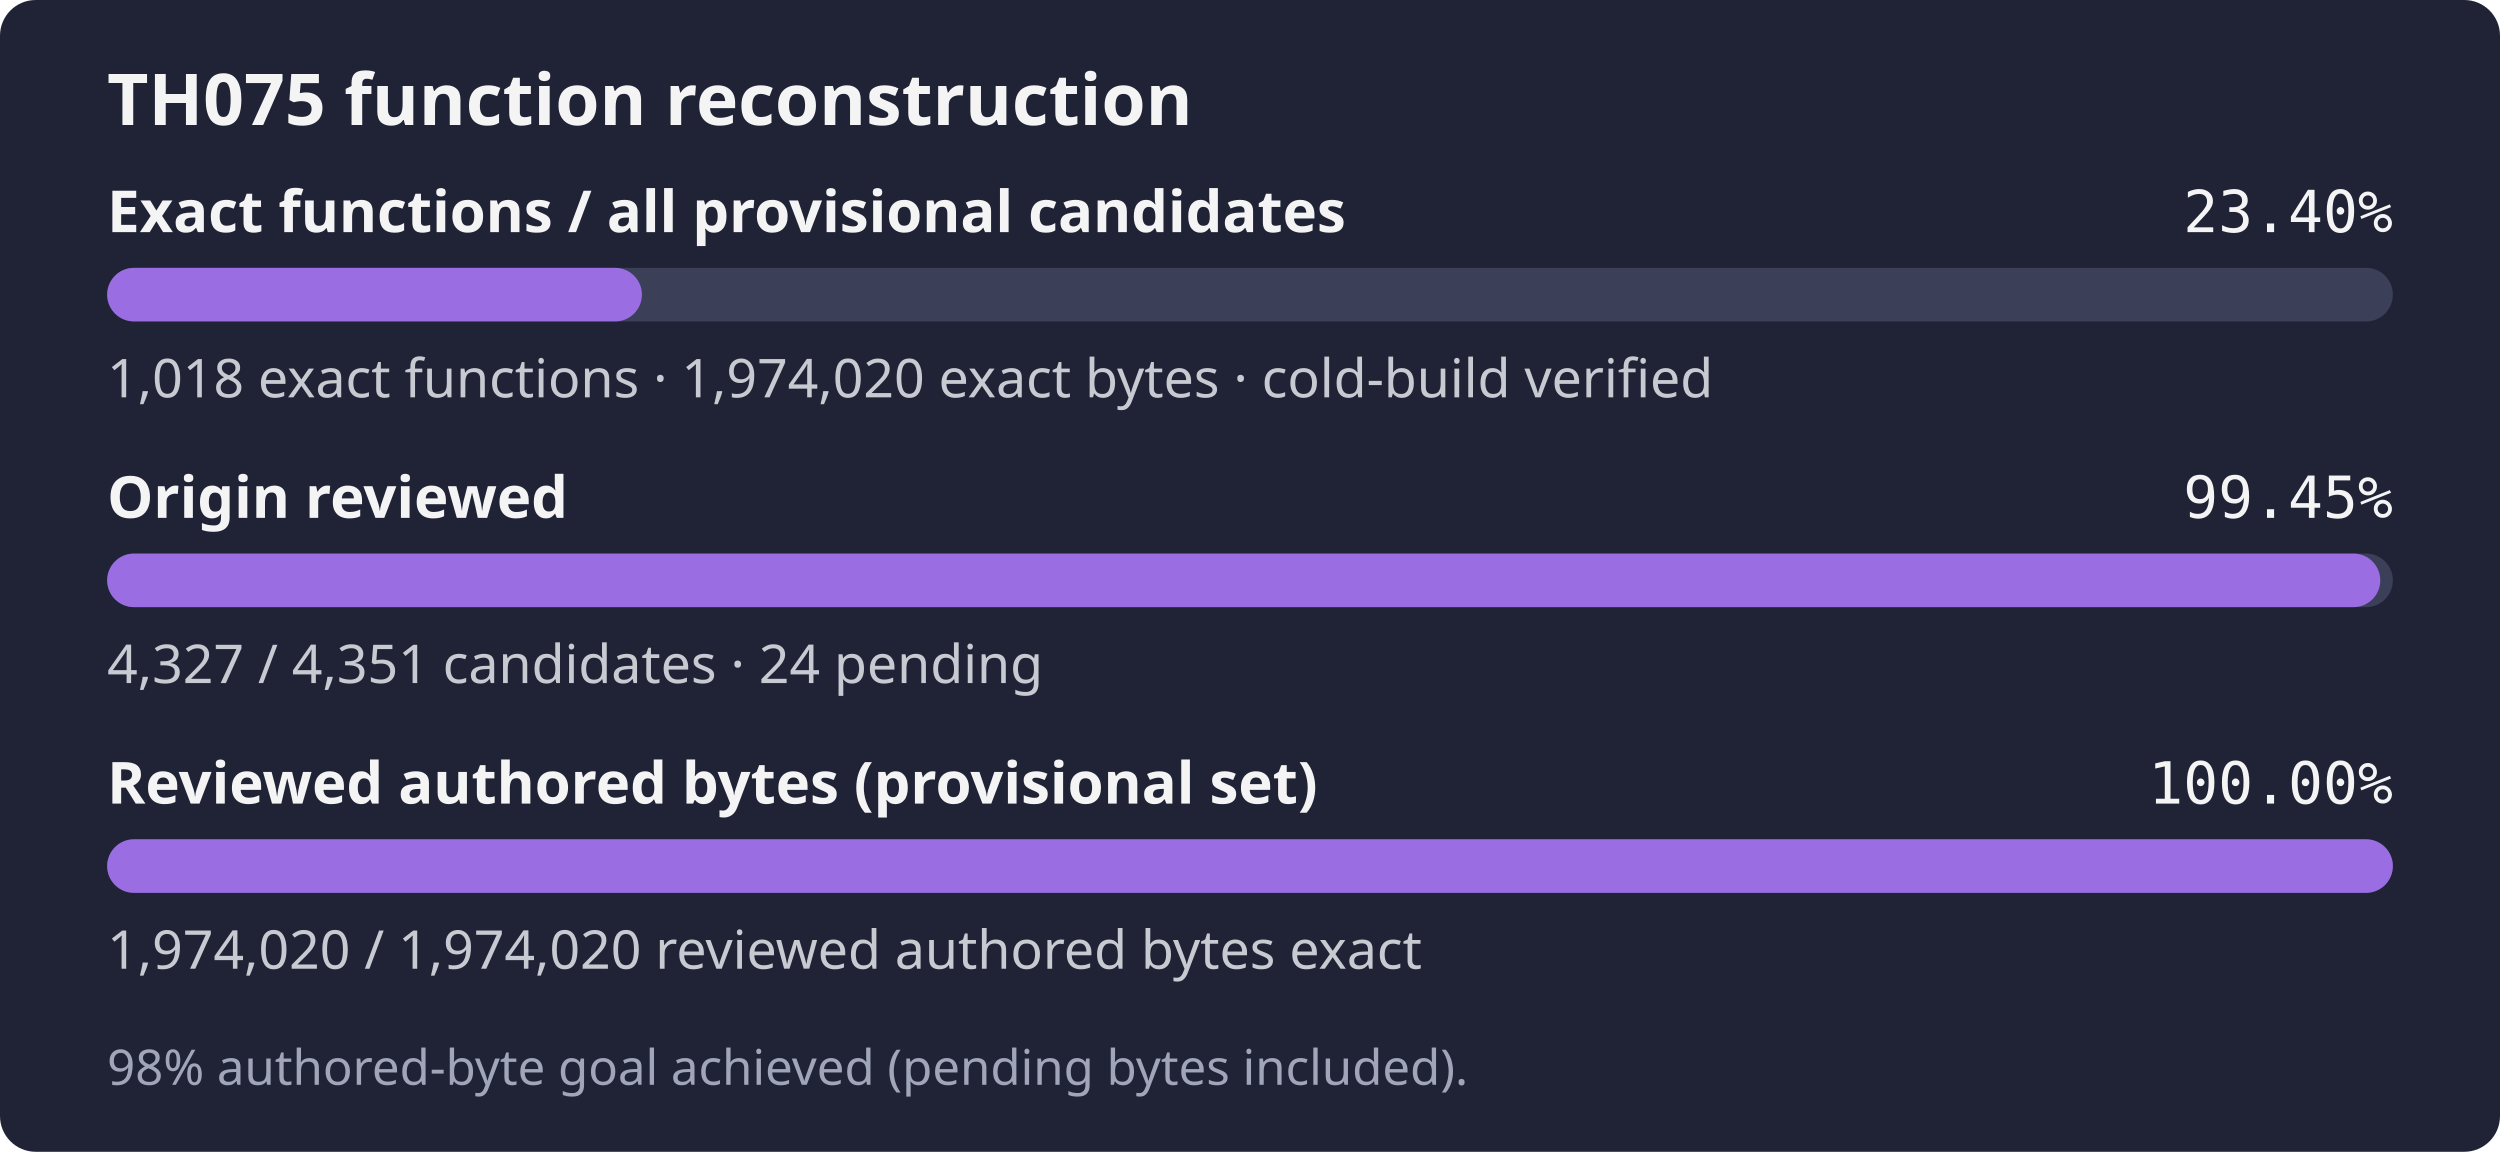
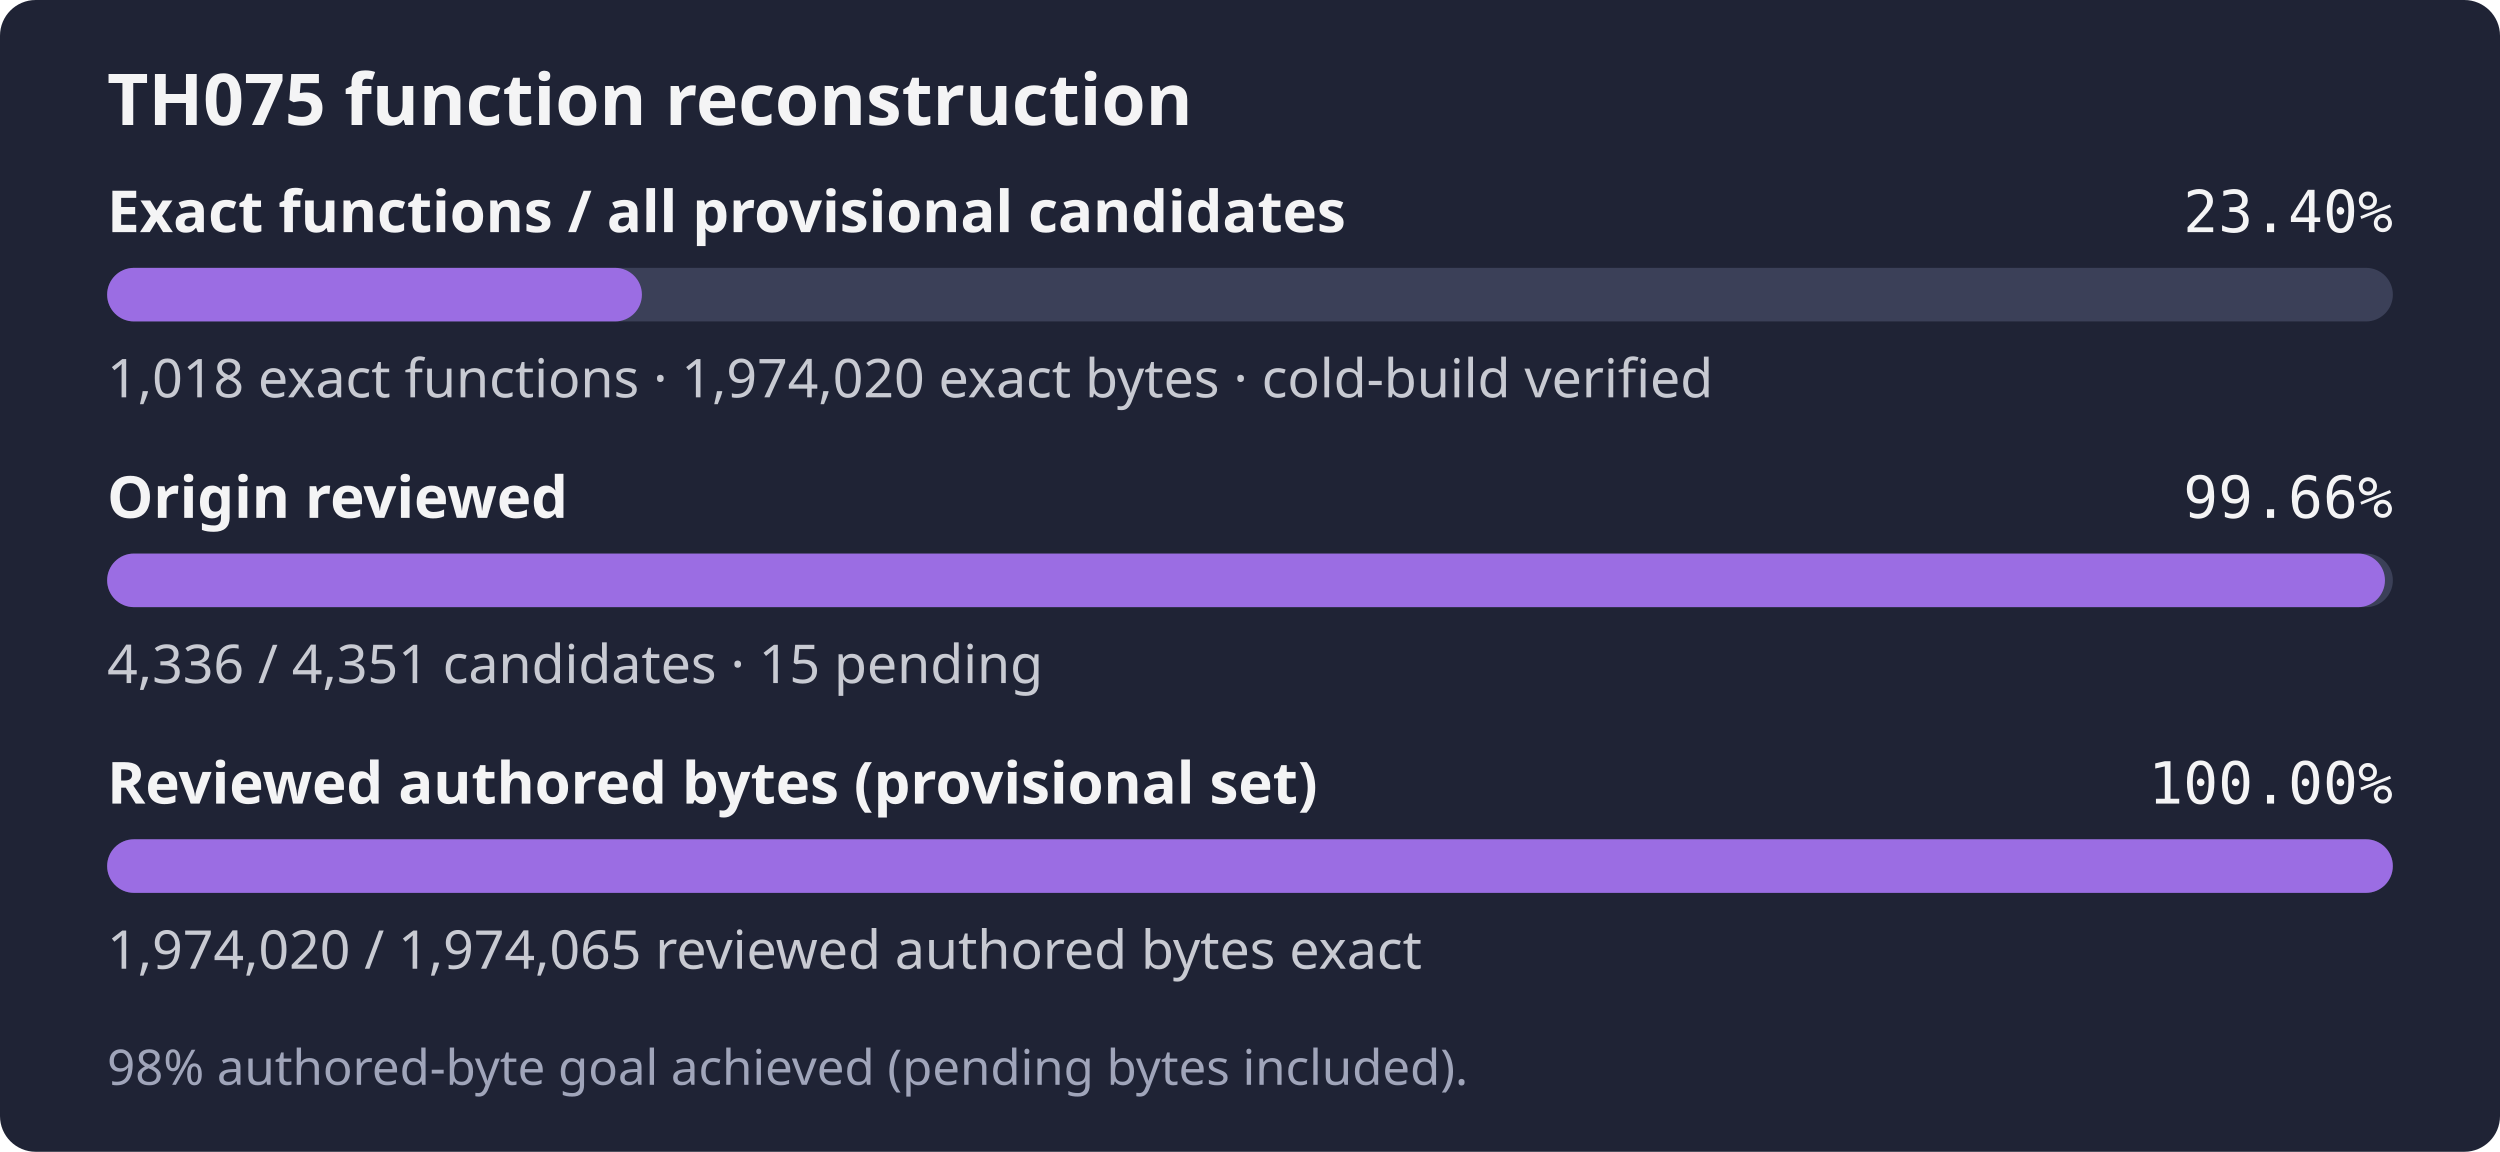
- <svg xmlns="http://www.w3.org/2000/svg" width="560" height="258" role="img" aria-label="TH075: 1,018 exact functions, 1,974,020 exact bytes; 4,327 of 4,351 candidates reviewed; 98% authored-byte goal achieved (pending bytes included).">
+ <svg xmlns="http://www.w3.org/2000/svg" width="560" height="258" role="img" aria-label="TH075: 1,018 exact functions, 1,974,020 exact bytes; 4,336 of 4,351 candidates reviewed; 98% authored-byte goal achieved (pending bytes included).">
  <rect width="560" height="258" rx="8" fill="#1f2335" />
  <text x="24" y="28" fill="#f4f4f5" font-family="sans-serif" font-size="16" font-weight="600">TH075 function reconstruction</text>
  <text x="24" y="52" fill="#f4f4f5" font-family="sans-serif" font-size="13" font-weight="600">Exact functions / all provisional candidates</text>
  <text x="536" y="52" fill="#f4f4f5" text-anchor="end" font-family="monospace" font-size="13">23.40%</text>
  <rect x="24" y="60" width="512" height="12" rx="6" fill="#3b4058" />
  <rect x="24" y="60" width="119.79" height="12" rx="6" fill="#9b6de3" />
  <text x="24" y="89" fill="#c8cad2" font-family="sans-serif" font-size="12">1,018 exact functions · 1,974,020 exact bytes · cold-build verified</text>
  <text x="24" y="116" fill="#f4f4f5" font-family="sans-serif" font-size="13" font-weight="600">Origin reviewed</text>
-   <text x="536" y="116" fill="#f4f4f5" text-anchor="end" font-family="monospace" font-size="13">99.45%</text>
+   <text x="536" y="116" fill="#f4f4f5" text-anchor="end" font-family="monospace" font-size="13">99.66%</text>
  <rect x="24" y="124" width="512" height="12" rx="6" fill="#3b4058" />
-   <rect x="24" y="124" width="509.18" height="12" rx="6" fill="#9b6de3" />
-   <text x="24" y="153" fill="#c8cad2" font-family="sans-serif" font-size="12">4,327 / 4,351 candidates · 24 pending</text>
+   <rect x="24" y="124" width="510.23" height="12" rx="6" fill="#9b6de3" />
+   <text x="24" y="153" fill="#c8cad2" font-family="sans-serif" font-size="12">4,336 / 4,351 candidates · 15 pending</text>
  <text x="24" y="180" fill="#f4f4f5" font-family="sans-serif" font-size="13" font-weight="600">Reviewed authored bytes (provisional set)</text>
  <text x="536" y="180" fill="#f4f4f5" text-anchor="end" font-family="monospace" font-size="13">100.00%</text>
  <rect x="24" y="188" width="512" height="12" rx="6" fill="#3b4058" />
-   <rect x="24" y="188" width="512.00" height="12" rx="6" fill="#9b6de3" />
-   <text x="24" y="217" fill="#c8cad2" font-family="sans-serif" font-size="12">1,974,020 / 1,974,020 reviewed authored bytes exact</text>
+   <rect x="24" y="188" width="511.99" height="12" rx="6" fill="#9b6de3" />
+   <text x="24" y="217" fill="#c8cad2" font-family="sans-serif" font-size="12">1,974,020 / 1,974,065 reviewed authored bytes exact</text>
  <text x="24" y="243" fill="#a0a5ba" font-family="sans-serif" font-size="11">98% authored-byte goal achieved (pending bytes included).</text>
</svg>
